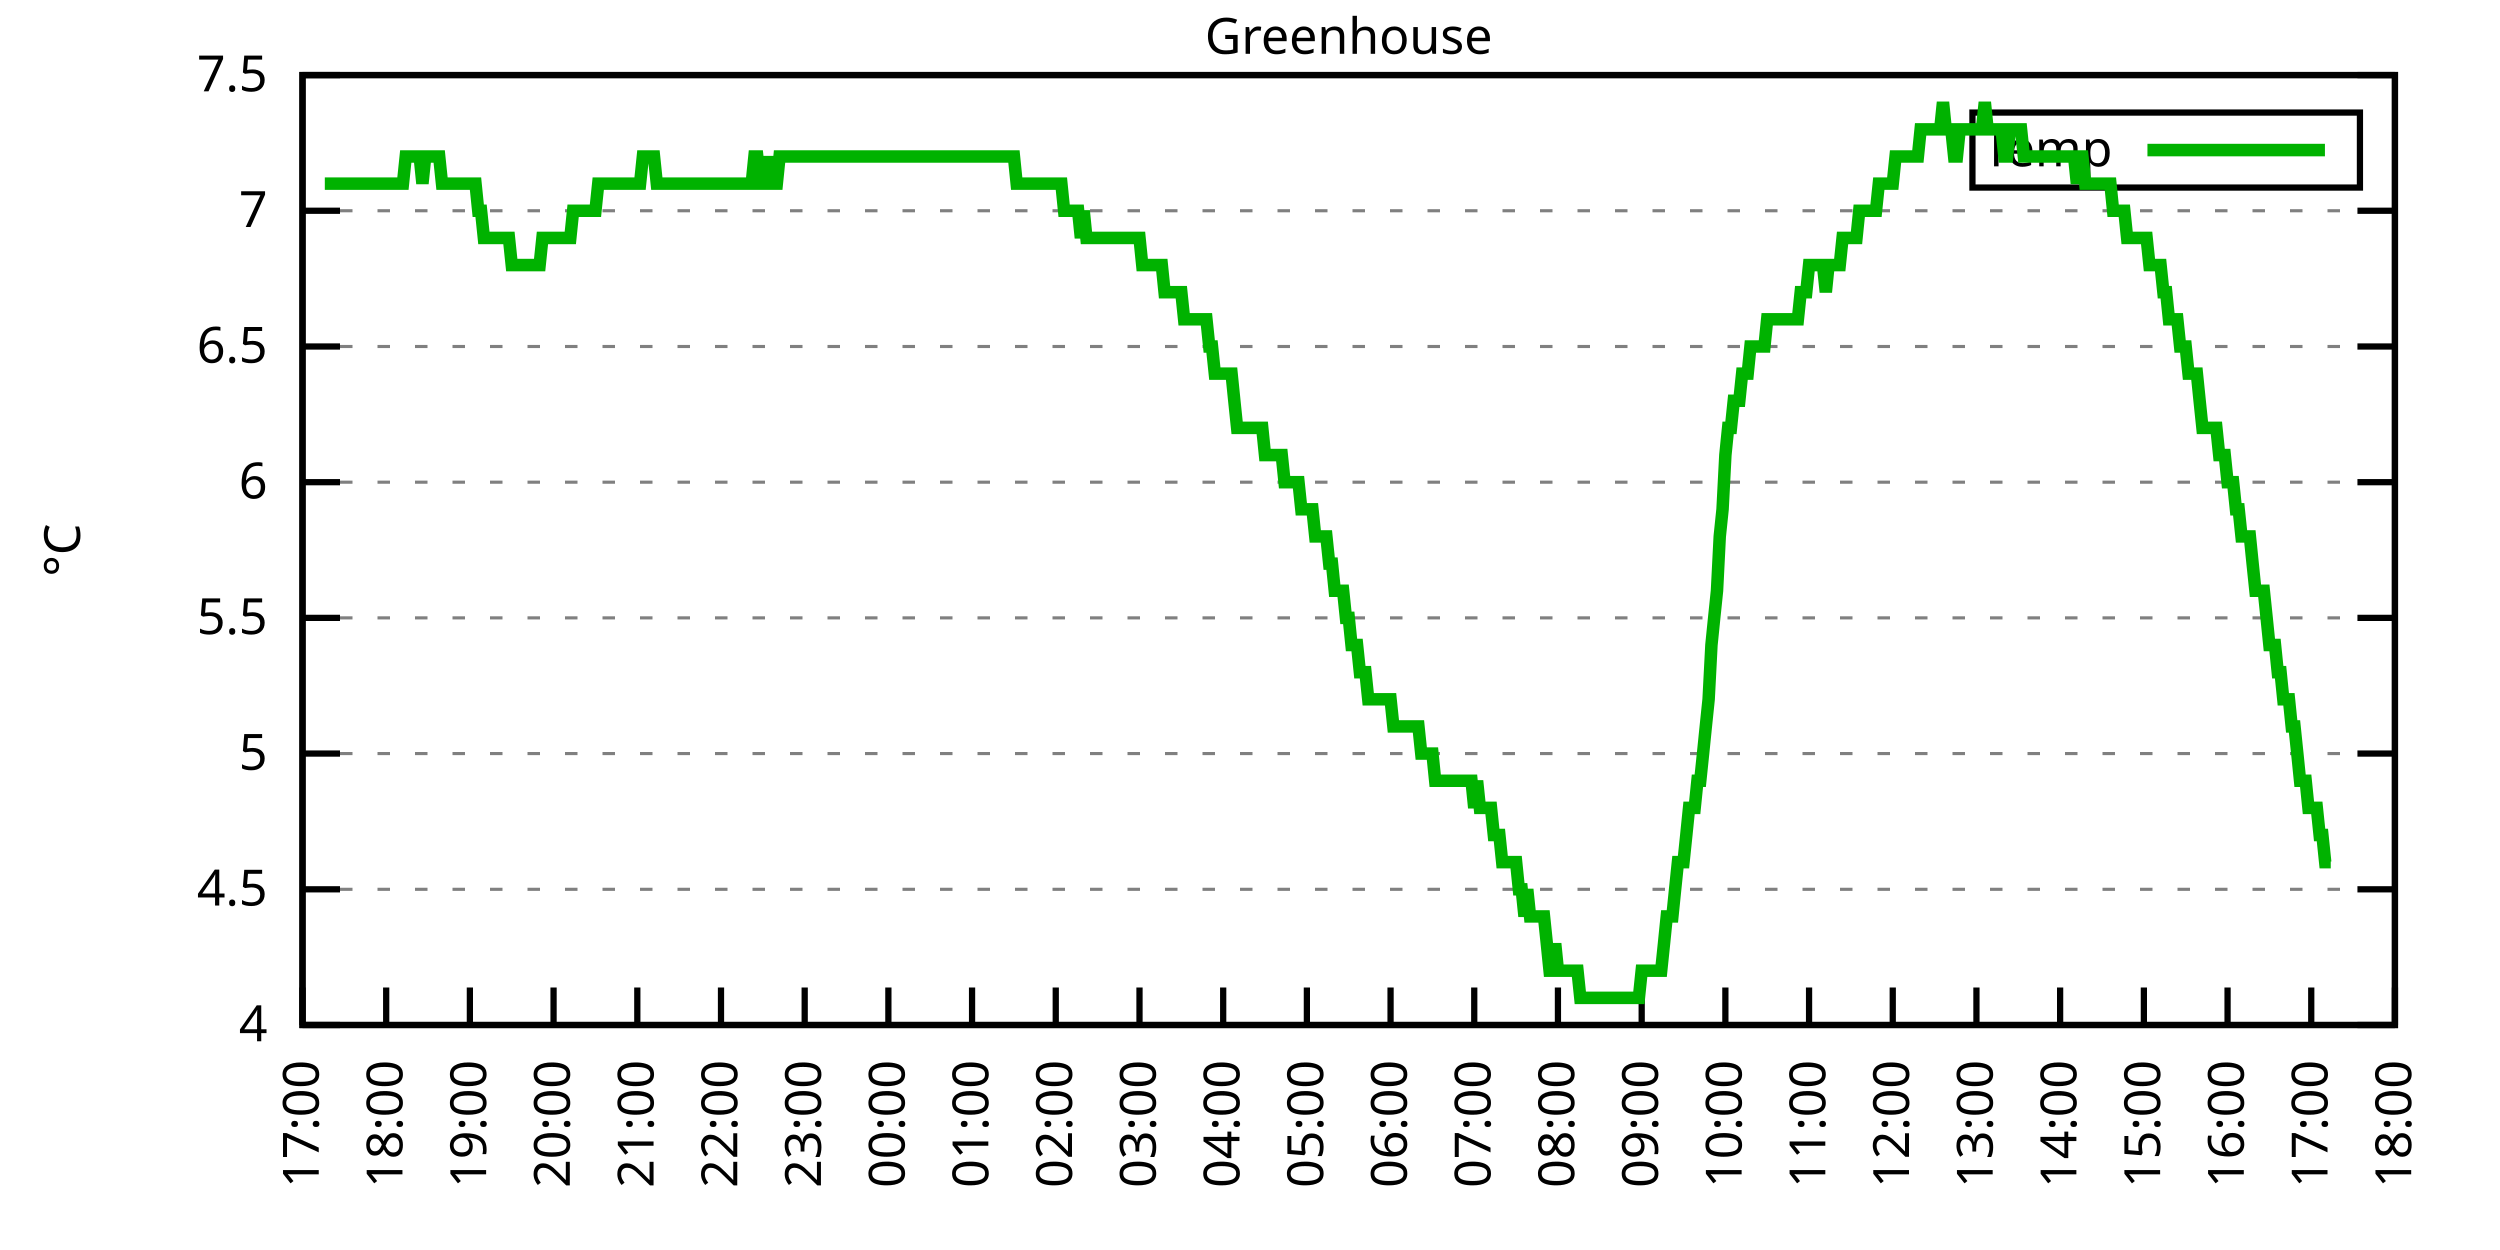
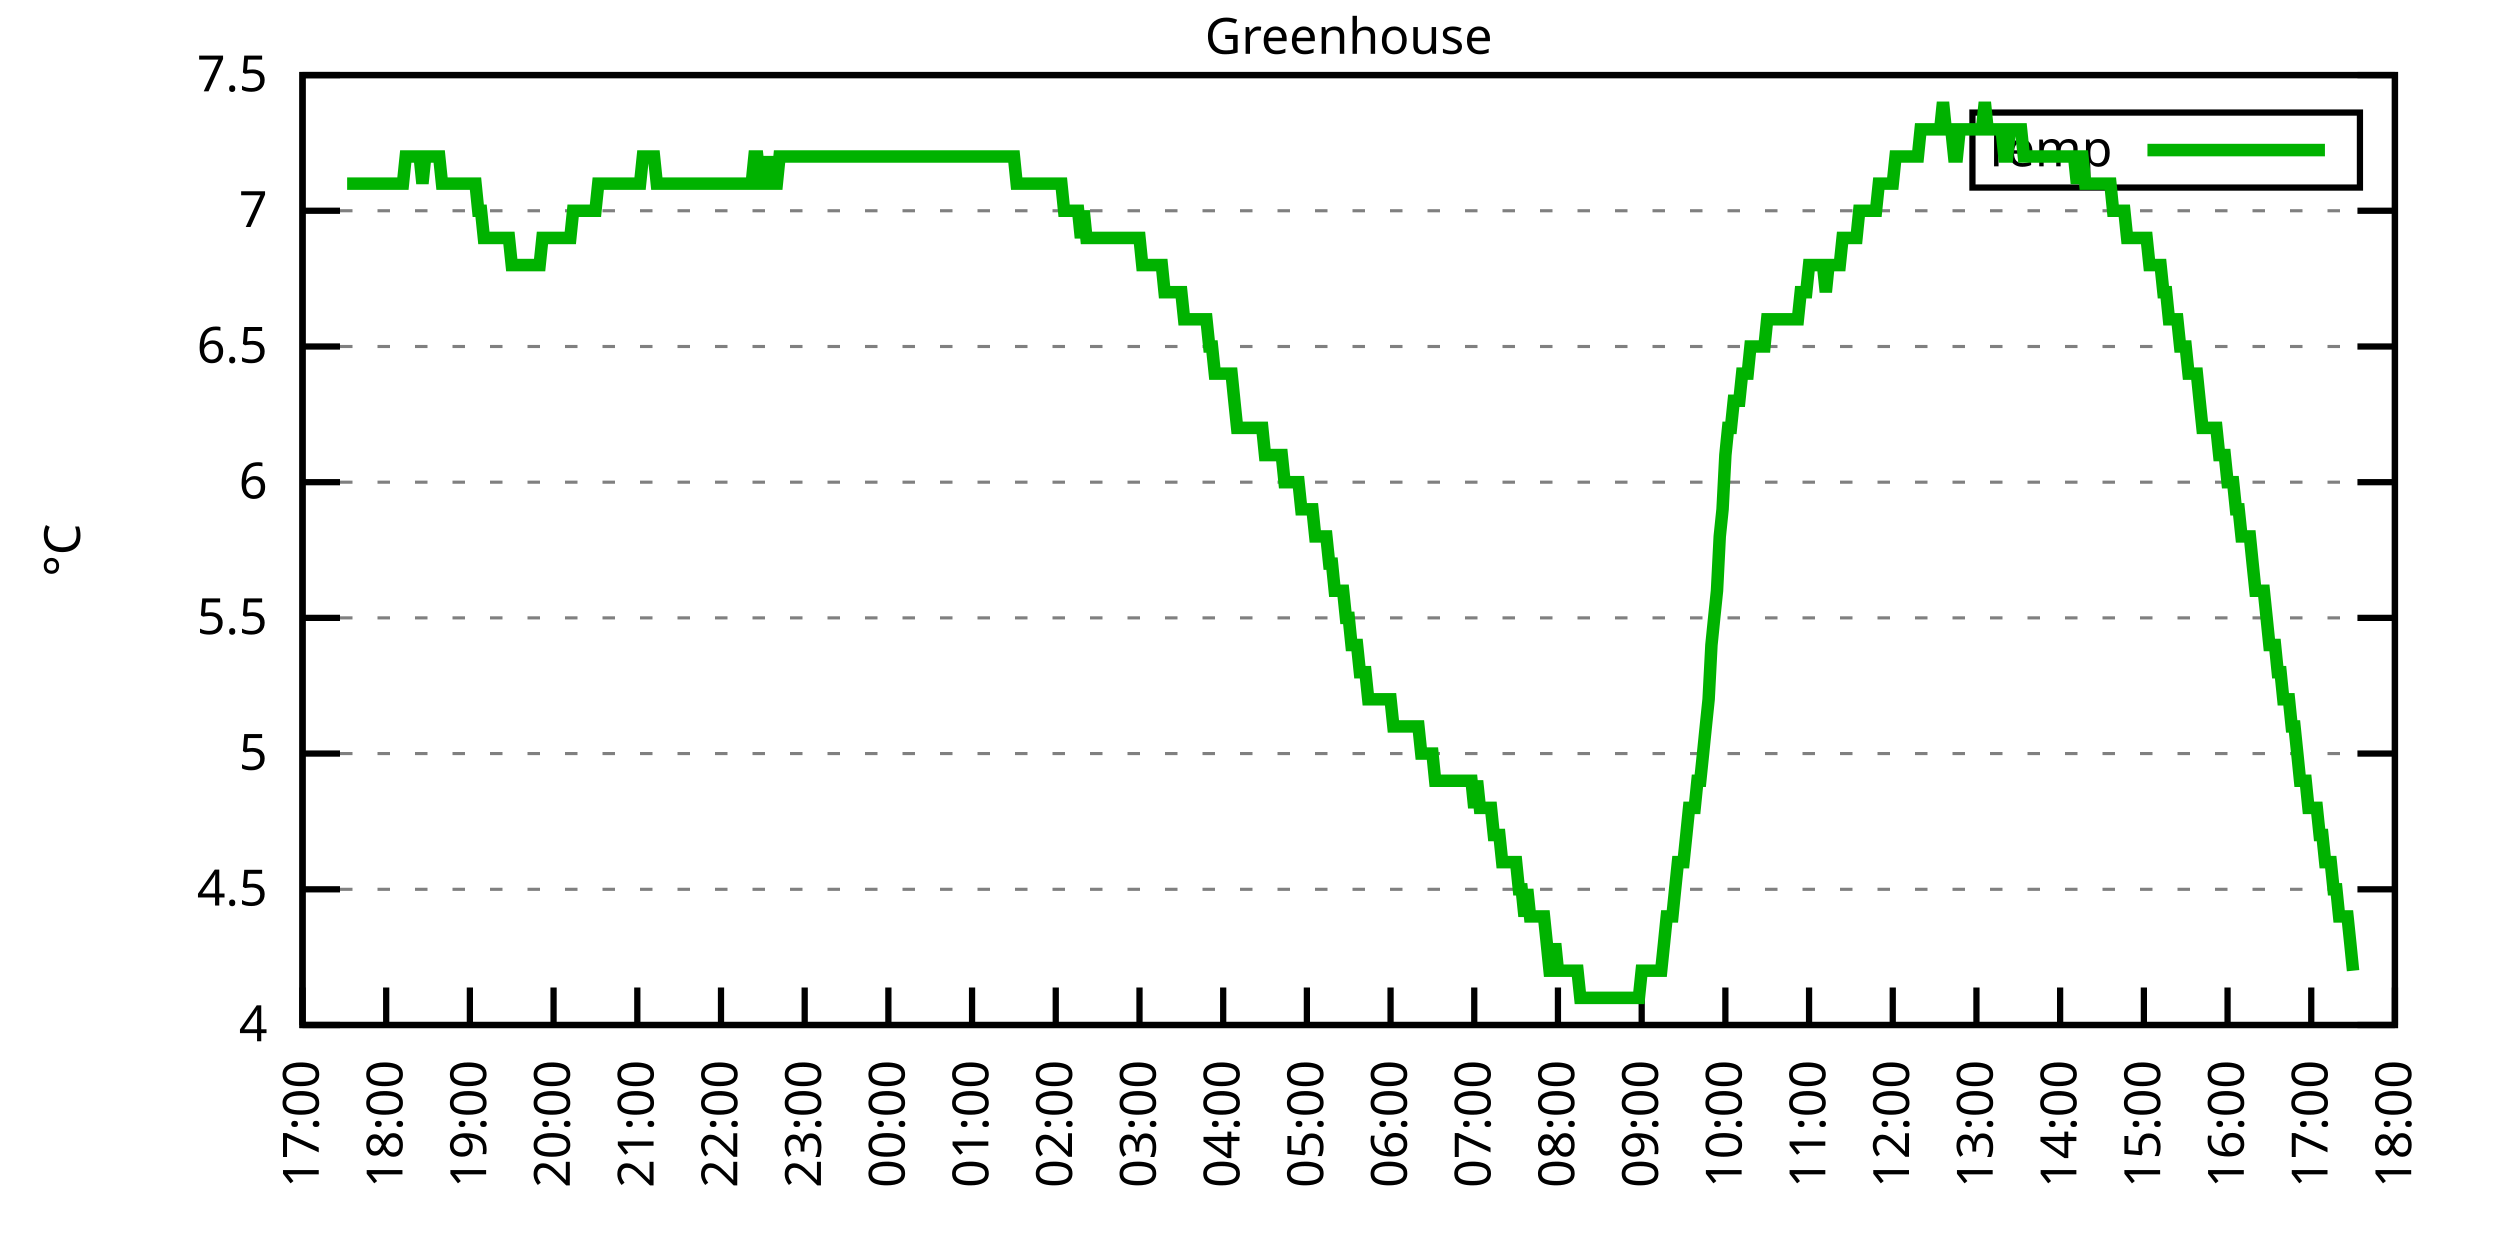
<svg xmlns="http://www.w3.org/2000/svg" xmlns:xlink="http://www.w3.org/1999/xlink" width="400" height="200" viewBox="0 0 400 200">
  <g id="gnuplot_canvas">
    <rect x="0" y="0" width="400" height="200" fill="none" />
    <defs>
      <circle id="gpDot" r="0.5" stroke-width="0.5" stroke="currentColor" />
      <path id="gpPt0" stroke-width="0.333" stroke="currentColor" d="M-1,0 h2 M0,-1 v2" />
      <path id="gpPt1" stroke-width="0.333" stroke="currentColor" d="M-1,-1 L1,1 M1,-1 L-1,1" />
      <path id="gpPt2" stroke-width="0.333" stroke="currentColor" d="M-1,0 L1,0 M0,-1 L0,1 M-1,-1 L1,1 M-1,1 L1,-1" />
      <rect id="gpPt3" stroke-width="0.333" stroke="currentColor" x="-1" y="-1" width="2" height="2" />
      <rect id="gpPt4" stroke-width="0.333" stroke="currentColor" fill="currentColor" x="-1" y="-1" width="2" height="2" />
      <circle id="gpPt5" stroke-width="0.333" stroke="currentColor" cx="0" cy="0" r="1" />
      <use xlink:href="#gpPt5" id="gpPt6" fill="currentColor" stroke="none" />
      <path id="gpPt7" stroke-width="0.333" stroke="currentColor" d="M0,-1.33 L-1.33,0.67 L1.33,0.67 z" />
      <use xlink:href="#gpPt7" id="gpPt8" fill="currentColor" stroke="none" />
      <use xlink:href="#gpPt7" id="gpPt9" stroke="currentColor" transform="rotate(180)" />
      <use xlink:href="#gpPt9" id="gpPt10" fill="currentColor" stroke="none" />
      <use xlink:href="#gpPt3" id="gpPt11" stroke="currentColor" transform="rotate(45)" />
      <use xlink:href="#gpPt11" id="gpPt12" fill="currentColor" stroke="none" />
      <path id="gpPt13" stroke-width="0.333" stroke="currentColor" d="M0,1.330 L1.265,0.411 L0.782,-1.067 L-0.782,-1.076 L-1.265,0.411 z" />
      <use xlink:href="#gpPt13" id="gpPt14" fill="currentColor" stroke="none" />
      <filter id="textbox" filterUnits="objectBoundingBox" x="0" y="0" height="1" width="1">
        <feFlood flood-color="white" flood-opacity="1" result="bgnd" />
        <feComposite in="SourceGraphic" in2="bgnd" operator="atop" />
      </filter>
      <filter id="greybox" filterUnits="objectBoundingBox" x="0" y="0" height="1" width="1">
        <feFlood flood-color="lightgrey" flood-opacity="1" result="grey" />
        <feComposite in="SourceGraphic" in2="grey" operator="atop" />
      </filter>
    </defs>
    <g fill="none" color="white" stroke="currentColor" stroke-width="1.00" stroke-linecap="butt" stroke-linejoin="miter">
</g>
    <g fill="none" color="black" stroke="currentColor" stroke-width="1.00" stroke-linecap="butt" stroke-linejoin="miter">
      <g stroke="none" shape-rendering="crispEdges">
        <polygon fill="rgb(255, 255, 255)" points="48.40,164.00 383.18,164.00 383.18,12.02 48.40,12.02 " />
      </g>
    </g>
    <g fill="none" color="black" stroke="currentColor" stroke-width="1.00" stroke-linecap="butt" stroke-linejoin="miter">
</g>
    <g fill="none" color="black" stroke="black" stroke-width="0.50" stroke-linecap="butt" stroke-linejoin="miter">
</g>
    <g fill="none" color="gray" stroke="currentColor" stroke-width="0.50" stroke-linecap="butt" stroke-linejoin="miter">
      <path stroke="gray" stroke-dasharray="2,4" class="gridline" d="M48.40,164.00 L383.19,164.00  " />
    </g>
    <g fill="none" color="gray" stroke="gray" stroke-width="1.00" stroke-linecap="butt" stroke-linejoin="miter">
</g>
    <g fill="none" color="black" stroke="currentColor" stroke-width="1.00" stroke-linecap="butt" stroke-linejoin="miter">
      <path stroke="black" d="M48.40,164.00 L54.40,164.00 M383.19,164.00 L377.19,164.00  " />
      <g transform="translate(42.80,166.60)" stroke="none" fill="black" font-family="Sans" font-size="8.00" text-anchor="end">
        <text>
          <tspan font-family="Sans"> 4</tspan>
        </text>
      </g>
    </g>
    <g fill="none" color="black" stroke="currentColor" stroke-width="1.00" stroke-linecap="butt" stroke-linejoin="miter">
</g>
    <g fill="none" color="black" stroke="black" stroke-width="0.50" stroke-linecap="butt" stroke-linejoin="miter">
</g>
    <g fill="none" color="gray" stroke="currentColor" stroke-width="0.50" stroke-linecap="butt" stroke-linejoin="miter">
      <path stroke="gray" stroke-dasharray="2,4" class="gridline" d="M48.40,142.29 L383.19,142.29  " />
    </g>
    <g fill="none" color="gray" stroke="gray" stroke-width="1.00" stroke-linecap="butt" stroke-linejoin="miter">
</g>
    <g fill="none" color="black" stroke="currentColor" stroke-width="1.00" stroke-linecap="butt" stroke-linejoin="miter">
      <path stroke="black" d="M48.40,142.29 L54.40,142.29 M383.19,142.29 L377.19,142.29  " />
      <g transform="translate(42.80,144.89)" stroke="none" fill="black" font-family="Sans" font-size="8.00" text-anchor="end">
        <text>
          <tspan font-family="Sans"> 4.5</tspan>
        </text>
      </g>
    </g>
    <g fill="none" color="black" stroke="currentColor" stroke-width="1.00" stroke-linecap="butt" stroke-linejoin="miter">
</g>
    <g fill="none" color="black" stroke="black" stroke-width="0.50" stroke-linecap="butt" stroke-linejoin="miter">
</g>
    <g fill="none" color="gray" stroke="currentColor" stroke-width="0.50" stroke-linecap="butt" stroke-linejoin="miter">
      <path stroke="gray" stroke-dasharray="2,4" class="gridline" d="M48.40,120.57 L383.19,120.57  " />
    </g>
    <g fill="none" color="gray" stroke="gray" stroke-width="1.00" stroke-linecap="butt" stroke-linejoin="miter">
</g>
    <g fill="none" color="black" stroke="currentColor" stroke-width="1.00" stroke-linecap="butt" stroke-linejoin="miter">
      <path stroke="black" d="M48.40,120.57 L54.40,120.57 M383.19,120.57 L377.19,120.57  " />
      <g transform="translate(42.80,123.17)" stroke="none" fill="black" font-family="Sans" font-size="8.00" text-anchor="end">
        <text>
          <tspan font-family="Sans"> 5</tspan>
        </text>
      </g>
    </g>
    <g fill="none" color="black" stroke="currentColor" stroke-width="1.00" stroke-linecap="butt" stroke-linejoin="miter">
</g>
    <g fill="none" color="black" stroke="black" stroke-width="0.50" stroke-linecap="butt" stroke-linejoin="miter">
</g>
    <g fill="none" color="gray" stroke="currentColor" stroke-width="0.50" stroke-linecap="butt" stroke-linejoin="miter">
      <path stroke="gray" stroke-dasharray="2,4" class="gridline" d="M48.40,98.86 L383.19,98.86  " />
    </g>
    <g fill="none" color="gray" stroke="gray" stroke-width="1.00" stroke-linecap="butt" stroke-linejoin="miter">
</g>
    <g fill="none" color="black" stroke="currentColor" stroke-width="1.00" stroke-linecap="butt" stroke-linejoin="miter">
      <path stroke="black" d="M48.40,98.86 L54.40,98.86 M383.19,98.86 L377.19,98.86  " />
      <g transform="translate(42.80,101.46)" stroke="none" fill="black" font-family="Sans" font-size="8.00" text-anchor="end">
        <text>
          <tspan font-family="Sans"> 5.5</tspan>
        </text>
      </g>
    </g>
    <g fill="none" color="black" stroke="currentColor" stroke-width="1.00" stroke-linecap="butt" stroke-linejoin="miter">
</g>
    <g fill="none" color="black" stroke="black" stroke-width="0.50" stroke-linecap="butt" stroke-linejoin="miter">
</g>
    <g fill="none" color="gray" stroke="currentColor" stroke-width="0.50" stroke-linecap="butt" stroke-linejoin="miter">
      <path stroke="gray" stroke-dasharray="2,4" class="gridline" d="M48.40,77.15 L383.19,77.15  " />
    </g>
    <g fill="none" color="gray" stroke="gray" stroke-width="1.00" stroke-linecap="butt" stroke-linejoin="miter">
</g>
    <g fill="none" color="black" stroke="currentColor" stroke-width="1.00" stroke-linecap="butt" stroke-linejoin="miter">
      <path stroke="black" d="M48.40,77.15 L54.40,77.15 M383.19,77.15 L377.19,77.15  " />
      <g transform="translate(42.80,79.75)" stroke="none" fill="black" font-family="Sans" font-size="8.00" text-anchor="end">
        <text>
          <tspan font-family="Sans"> 6</tspan>
        </text>
      </g>
    </g>
    <g fill="none" color="black" stroke="currentColor" stroke-width="1.00" stroke-linecap="butt" stroke-linejoin="miter">
</g>
    <g fill="none" color="black" stroke="black" stroke-width="0.50" stroke-linecap="butt" stroke-linejoin="miter">
</g>
    <g fill="none" color="gray" stroke="currentColor" stroke-width="0.50" stroke-linecap="butt" stroke-linejoin="miter">
      <path stroke="gray" stroke-dasharray="2,4" class="gridline" d="M48.40,55.44 L383.19,55.44  " />
    </g>
    <g fill="none" color="gray" stroke="gray" stroke-width="1.00" stroke-linecap="butt" stroke-linejoin="miter">
</g>
    <g fill="none" color="black" stroke="currentColor" stroke-width="1.00" stroke-linecap="butt" stroke-linejoin="miter">
      <path stroke="black" d="M48.40,55.44 L54.40,55.44 M383.19,55.44 L377.19,55.44  " />
      <g transform="translate(42.80,58.04)" stroke="none" fill="black" font-family="Sans" font-size="8.00" text-anchor="end">
        <text>
          <tspan font-family="Sans"> 6.5</tspan>
        </text>
      </g>
    </g>
    <g fill="none" color="black" stroke="currentColor" stroke-width="1.00" stroke-linecap="butt" stroke-linejoin="miter">
</g>
    <g fill="none" color="black" stroke="black" stroke-width="0.50" stroke-linecap="butt" stroke-linejoin="miter">
</g>
    <g fill="none" color="gray" stroke="currentColor" stroke-width="0.50" stroke-linecap="butt" stroke-linejoin="miter">
      <path stroke="gray" stroke-dasharray="2,4" class="gridline" d="M48.40,33.72 L383.19,33.72  " />
    </g>
    <g fill="none" color="gray" stroke="gray" stroke-width="1.00" stroke-linecap="butt" stroke-linejoin="miter">
</g>
    <g fill="none" color="black" stroke="currentColor" stroke-width="1.00" stroke-linecap="butt" stroke-linejoin="miter">
      <path stroke="black" d="M48.40,33.72 L54.40,33.72 M383.19,33.72 L377.19,33.72  " />
      <g transform="translate(42.80,36.32)" stroke="none" fill="black" font-family="Sans" font-size="8.00" text-anchor="end">
        <text>
          <tspan font-family="Sans"> 7</tspan>
        </text>
      </g>
    </g>
    <g fill="none" color="black" stroke="currentColor" stroke-width="1.00" stroke-linecap="butt" stroke-linejoin="miter">
</g>
    <g fill="none" color="black" stroke="black" stroke-width="0.50" stroke-linecap="butt" stroke-linejoin="miter">
</g>
    <g fill="none" color="gray" stroke="currentColor" stroke-width="0.50" stroke-linecap="butt" stroke-linejoin="miter">
      <path stroke="gray" stroke-dasharray="2,4" class="gridline" d="M48.40,12.01 L383.19,12.01  " />
    </g>
    <g fill="none" color="gray" stroke="gray" stroke-width="1.00" stroke-linecap="butt" stroke-linejoin="miter">
</g>
    <g fill="none" color="black" stroke="currentColor" stroke-width="1.00" stroke-linecap="butt" stroke-linejoin="miter">
      <path stroke="black" d="M48.40,12.01 L54.40,12.01 M383.19,12.01 L377.19,12.01  " />
      <g transform="translate(42.80,14.61)" stroke="none" fill="black" font-family="Sans" font-size="8.00" text-anchor="end">
        <text>
          <tspan font-family="Sans"> 7.5</tspan>
        </text>
      </g>
    </g>
    <g fill="none" color="black" stroke="currentColor" stroke-width="1.00" stroke-linecap="butt" stroke-linejoin="miter">
      <path stroke="black" d="M48.40,164.00 L48.40,158.00  " />
      <g transform="translate(51.00,169.60) rotate(270.00)" stroke="none" fill="black" font-family="Sans" font-size="8.00" text-anchor="end">
        <text>
          <tspan font-family="Sans">17:00</tspan>
        </text>
      </g>
    </g>
    <g fill="none" color="black" stroke="currentColor" stroke-width="1.00" stroke-linecap="butt" stroke-linejoin="miter">
      <path stroke="black" d="M61.79,164.00 L61.79,158.00  " />
      <g transform="translate(64.39,169.60) rotate(270.00)" stroke="none" fill="black" font-family="Sans" font-size="8.00" text-anchor="end">
        <text>
          <tspan font-family="Sans">18:00</tspan>
        </text>
      </g>
    </g>
    <g fill="none" color="black" stroke="currentColor" stroke-width="1.00" stroke-linecap="butt" stroke-linejoin="miter">
      <path stroke="black" d="M75.18,164.00 L75.18,158.00  " />
      <g transform="translate(77.78,169.60) rotate(270.00)" stroke="none" fill="black" font-family="Sans" font-size="8.00" text-anchor="end">
        <text>
          <tspan font-family="Sans">19:00</tspan>
        </text>
      </g>
    </g>
    <g fill="none" color="black" stroke="currentColor" stroke-width="1.00" stroke-linecap="butt" stroke-linejoin="miter">
      <path stroke="black" d="M88.57,164.00 L88.57,158.00  " />
      <g transform="translate(91.17,169.60) rotate(270.00)" stroke="none" fill="black" font-family="Sans" font-size="8.00" text-anchor="end">
        <text>
          <tspan font-family="Sans">20:00</tspan>
        </text>
      </g>
    </g>
    <g fill="none" color="black" stroke="currentColor" stroke-width="1.00" stroke-linecap="butt" stroke-linejoin="miter">
      <path stroke="black" d="M101.97,164.00 L101.97,158.00  " />
      <g transform="translate(104.57,169.60) rotate(270.00)" stroke="none" fill="black" font-family="Sans" font-size="8.00" text-anchor="end">
        <text>
          <tspan font-family="Sans">21:00</tspan>
        </text>
      </g>
    </g>
    <g fill="none" color="black" stroke="currentColor" stroke-width="1.00" stroke-linecap="butt" stroke-linejoin="miter">
      <path stroke="black" d="M115.36,164.00 L115.36,158.00  " />
      <g transform="translate(117.96,169.60) rotate(270.00)" stroke="none" fill="black" font-family="Sans" font-size="8.00" text-anchor="end">
        <text>
          <tspan font-family="Sans">22:00</tspan>
        </text>
      </g>
    </g>
    <g fill="none" color="black" stroke="currentColor" stroke-width="1.00" stroke-linecap="butt" stroke-linejoin="miter">
      <path stroke="black" d="M128.75,164.00 L128.75,158.00  " />
      <g transform="translate(131.35,169.60) rotate(270.00)" stroke="none" fill="black" font-family="Sans" font-size="8.00" text-anchor="end">
        <text>
          <tspan font-family="Sans">23:00</tspan>
        </text>
      </g>
    </g>
    <g fill="none" color="black" stroke="currentColor" stroke-width="1.00" stroke-linecap="butt" stroke-linejoin="miter">
      <path stroke="black" d="M142.14,164.00 L142.14,158.00  " />
      <g transform="translate(144.74,169.60) rotate(270.00)" stroke="none" fill="black" font-family="Sans" font-size="8.00" text-anchor="end">
        <text>
          <tspan font-family="Sans">00:00</tspan>
        </text>
      </g>
    </g>
    <g fill="none" color="black" stroke="currentColor" stroke-width="1.00" stroke-linecap="butt" stroke-linejoin="miter">
      <path stroke="black" d="M155.53,164.00 L155.53,158.00  " />
      <g transform="translate(158.13,169.60) rotate(270.00)" stroke="none" fill="black" font-family="Sans" font-size="8.00" text-anchor="end">
        <text>
          <tspan font-family="Sans">01:00</tspan>
        </text>
      </g>
    </g>
    <g fill="none" color="black" stroke="currentColor" stroke-width="1.00" stroke-linecap="butt" stroke-linejoin="miter">
      <path stroke="black" d="M168.92,164.00 L168.92,158.00  " />
      <g transform="translate(171.52,169.60) rotate(270.00)" stroke="none" fill="black" font-family="Sans" font-size="8.00" text-anchor="end">
        <text>
          <tspan font-family="Sans">02:00</tspan>
        </text>
      </g>
    </g>
    <g fill="none" color="black" stroke="currentColor" stroke-width="1.00" stroke-linecap="butt" stroke-linejoin="miter">
      <path stroke="black" d="M182.32,164.00 L182.32,158.00  " />
      <g transform="translate(184.92,169.60) rotate(270.00)" stroke="none" fill="black" font-family="Sans" font-size="8.00" text-anchor="end">
        <text>
          <tspan font-family="Sans">03:00</tspan>
        </text>
      </g>
    </g>
    <g fill="none" color="black" stroke="currentColor" stroke-width="1.00" stroke-linecap="butt" stroke-linejoin="miter">
      <path stroke="black" d="M195.71,164.00 L195.71,158.00  " />
      <g transform="translate(198.31,169.60) rotate(270.00)" stroke="none" fill="black" font-family="Sans" font-size="8.00" text-anchor="end">
        <text>
          <tspan font-family="Sans">04:00</tspan>
        </text>
      </g>
    </g>
    <g fill="none" color="black" stroke="currentColor" stroke-width="1.00" stroke-linecap="butt" stroke-linejoin="miter">
      <path stroke="black" d="M209.10,164.00 L209.10,158.00  " />
      <g transform="translate(211.70,169.60) rotate(270.00)" stroke="none" fill="black" font-family="Sans" font-size="8.00" text-anchor="end">
        <text>
          <tspan font-family="Sans">05:00</tspan>
        </text>
      </g>
    </g>
    <g fill="none" color="black" stroke="currentColor" stroke-width="1.00" stroke-linecap="butt" stroke-linejoin="miter">
      <path stroke="black" d="M222.49,164.00 L222.49,158.00  " />
      <g transform="translate(225.09,169.60) rotate(270.00)" stroke="none" fill="black" font-family="Sans" font-size="8.00" text-anchor="end">
        <text>
          <tspan font-family="Sans">06:00</tspan>
        </text>
      </g>
    </g>
    <g fill="none" color="black" stroke="currentColor" stroke-width="1.00" stroke-linecap="butt" stroke-linejoin="miter">
      <path stroke="black" d="M235.88,164.00 L235.88,158.00  " />
      <g transform="translate(238.48,169.60) rotate(270.00)" stroke="none" fill="black" font-family="Sans" font-size="8.00" text-anchor="end">
        <text>
          <tspan font-family="Sans">07:00</tspan>
        </text>
      </g>
    </g>
    <g fill="none" color="black" stroke="currentColor" stroke-width="1.00" stroke-linecap="butt" stroke-linejoin="miter">
      <path stroke="black" d="M249.27,164.00 L249.27,158.00  " />
      <g transform="translate(251.87,169.60) rotate(270.00)" stroke="none" fill="black" font-family="Sans" font-size="8.00" text-anchor="end">
        <text>
          <tspan font-family="Sans">08:00</tspan>
        </text>
      </g>
    </g>
    <g fill="none" color="black" stroke="currentColor" stroke-width="1.00" stroke-linecap="butt" stroke-linejoin="miter">
      <path stroke="black" d="M262.67,164.00 L262.67,158.00  " />
      <g transform="translate(265.27,169.60) rotate(270.00)" stroke="none" fill="black" font-family="Sans" font-size="8.00" text-anchor="end">
        <text>
          <tspan font-family="Sans">09:00</tspan>
        </text>
      </g>
    </g>
    <g fill="none" color="black" stroke="currentColor" stroke-width="1.00" stroke-linecap="butt" stroke-linejoin="miter">
      <path stroke="black" d="M276.06,164.00 L276.06,158.00  " />
      <g transform="translate(278.66,169.60) rotate(270.00)" stroke="none" fill="black" font-family="Sans" font-size="8.00" text-anchor="end">
        <text>
          <tspan font-family="Sans">10:00</tspan>
        </text>
      </g>
    </g>
    <g fill="none" color="black" stroke="currentColor" stroke-width="1.00" stroke-linecap="butt" stroke-linejoin="miter">
      <path stroke="black" d="M289.45,164.00 L289.45,158.00  " />
      <g transform="translate(292.05,169.60) rotate(270.00)" stroke="none" fill="black" font-family="Sans" font-size="8.00" text-anchor="end">
        <text>
          <tspan font-family="Sans">11:00</tspan>
        </text>
      </g>
    </g>
    <g fill="none" color="black" stroke="currentColor" stroke-width="1.00" stroke-linecap="butt" stroke-linejoin="miter">
      <path stroke="black" d="M302.84,164.00 L302.84,158.00  " />
      <g transform="translate(305.44,169.60) rotate(270.00)" stroke="none" fill="black" font-family="Sans" font-size="8.00" text-anchor="end">
        <text>
          <tspan font-family="Sans">12:00</tspan>
        </text>
      </g>
    </g>
    <g fill="none" color="black" stroke="currentColor" stroke-width="1.00" stroke-linecap="butt" stroke-linejoin="miter">
      <path stroke="black" d="M316.23,164.00 L316.23,158.00  " />
      <g transform="translate(318.83,169.60) rotate(270.00)" stroke="none" fill="black" font-family="Sans" font-size="8.00" text-anchor="end">
        <text>
          <tspan font-family="Sans">13:00</tspan>
        </text>
      </g>
    </g>
    <g fill="none" color="black" stroke="currentColor" stroke-width="1.00" stroke-linecap="butt" stroke-linejoin="miter">
      <path stroke="black" d="M329.62,164.00 L329.62,158.00  " />
      <g transform="translate(332.22,169.60) rotate(270.00)" stroke="none" fill="black" font-family="Sans" font-size="8.00" text-anchor="end">
        <text>
          <tspan font-family="Sans">14:00</tspan>
        </text>
      </g>
    </g>
    <g fill="none" color="black" stroke="currentColor" stroke-width="1.00" stroke-linecap="butt" stroke-linejoin="miter">
      <path stroke="black" d="M343.02,164.00 L343.02,158.00  " />
      <g transform="translate(345.62,169.60) rotate(270.00)" stroke="none" fill="black" font-family="Sans" font-size="8.00" text-anchor="end">
        <text>
          <tspan font-family="Sans">15:00</tspan>
        </text>
      </g>
    </g>
    <g fill="none" color="black" stroke="currentColor" stroke-width="1.00" stroke-linecap="butt" stroke-linejoin="miter">
      <path stroke="black" d="M356.41,164.00 L356.41,158.00  " />
      <g transform="translate(359.01,169.60) rotate(270.00)" stroke="none" fill="black" font-family="Sans" font-size="8.00" text-anchor="end">
        <text>
          <tspan font-family="Sans">16:00</tspan>
        </text>
      </g>
    </g>
    <g fill="none" color="black" stroke="currentColor" stroke-width="1.00" stroke-linecap="butt" stroke-linejoin="miter">
      <path stroke="black" d="M369.80,164.00 L369.80,158.00  " />
      <g transform="translate(372.40,169.60) rotate(270.00)" stroke="none" fill="black" font-family="Sans" font-size="8.00" text-anchor="end">
        <text>
          <tspan font-family="Sans">17:00</tspan>
        </text>
      </g>
    </g>
    <g fill="none" color="black" stroke="currentColor" stroke-width="1.00" stroke-linecap="butt" stroke-linejoin="miter">
      <path stroke="black" d="M383.19,164.00 L383.19,158.00  " />
      <g transform="translate(385.79,169.60) rotate(270.00)" stroke="none" fill="black" font-family="Sans" font-size="8.00" text-anchor="end">
        <text>
          <tspan font-family="Sans">18:00</tspan>
        </text>
      </g>
    </g>
    <g fill="none" color="black" stroke="currentColor" stroke-width="1.00" stroke-linecap="butt" stroke-linejoin="miter">
</g>
    <g fill="none" color="black" stroke="currentColor" stroke-width="1.00" stroke-linecap="butt" stroke-linejoin="miter">
      <path stroke="black" d="M48.40,12.01 L48.40,164.00 L383.19,164.00 L383.19,12.01 L48.40,12.01 Z  " />
    </g>
    <g fill="none" color="black" stroke="currentColor" stroke-width="1.00" stroke-linecap="butt" stroke-linejoin="miter">
</g>
    <g fill="none" color="black" stroke="currentColor" stroke-width="1.00" stroke-linecap="butt" stroke-linejoin="miter">
      <path stroke="black" d="M315.59,30.01 L315.59,18.01 L377.59,18.01 L377.59,30.01 L315.59,30.01 Z  " />
    </g>
    <g id="Greenhouse_plot_1">
      <g fill="none" color="white" stroke="black" stroke-width="2.00" stroke-linecap="butt" stroke-linejoin="miter">
</g>
      <g fill="none" color="black" stroke="currentColor" stroke-width="2.00" stroke-linecap="butt" stroke-linejoin="miter">
        <g transform="translate(337.99,26.61)" stroke="none" fill="black" font-family="Sans" font-size="8.00" text-anchor="end">
          <text>
            <tspan font-family="Sans">Temp</tspan>
          </text>
        </g>
      </g>
      <g fill="none" color="black" stroke="currentColor" stroke-width="2.00" stroke-linecap="butt" stroke-linejoin="miter">
-         <path stroke="rgb(  0, 178,   0)" d="M343.59,24.01 L371.99,24.01 M51.97,29.38 L52.42,29.38 L52.86,29.38 L53.31,29.38 L53.76,29.38 L54.20,29.38   L54.65,29.38 L55.10,29.38 L55.54,29.38 L55.99,29.38 L56.43,29.38 L56.88,29.38 L57.33,29.38 L57.77,29.38   L58.22,29.38 L58.67,29.38 L59.11,29.38 L59.56,29.38 L60.01,29.38 L60.45,29.38 L60.90,29.38 L61.35,29.38   L61.79,29.38 L62.24,29.38 L62.68,29.38 L63.13,29.38 L63.58,29.38 L64.02,29.38 L64.47,29.38 L64.92,25.04   L65.36,25.04 L65.81,25.04 L66.26,25.04 L66.70,25.04 L67.15,25.04 L67.59,29.38 L68.04,25.04 L68.49,25.04   L68.93,25.04 L69.38,25.04 L69.83,25.04 L70.27,25.04 L70.72,29.38 L71.17,29.38 L71.61,29.38 L72.06,29.38   L72.50,29.38 L72.95,29.38 L73.40,29.38 L73.84,29.38 L74.29,29.38 L74.74,29.38 L75.18,29.38 L75.63,29.38   L76.08,29.38 L76.52,33.72 L76.97,33.72 L77.42,38.07 L77.86,38.07 L78.31,38.07 L78.75,38.07 L79.20,38.07   L79.65,38.07 L80.09,38.07 L80.54,38.07 L80.99,38.07 L81.43,38.07 L81.88,42.41 L82.33,42.41 L82.77,42.41   L83.22,42.41 L83.66,42.41 L84.11,42.41 L84.56,42.41 L85.00,42.41 L85.45,42.41 L85.90,42.41 L86.34,42.41   L86.79,38.07 L87.24,38.07 L87.68,38.07 L88.13,38.07 L88.57,38.07 L89.02,38.07 L89.47,38.07 L89.91,38.07   L90.36,38.07 L90.81,38.07 L91.25,38.07 L91.70,33.72 L92.15,33.72 L92.59,33.72 L93.04,33.72 L93.49,33.72   L93.93,33.72 L94.38,33.72 L94.82,33.72 L95.27,33.72 L95.72,29.38 L96.16,29.38 L96.61,29.38 L97.06,29.38   L97.50,29.38 L97.95,29.38 L98.40,29.38 L98.84,29.38 L99.29,29.38 L99.73,29.38 L100.18,29.38 L100.63,29.38   L101.07,29.38 L101.52,29.38 L101.97,29.38 L102.41,29.38 L102.86,25.04 L103.31,25.04 L103.75,25.04 L104.20,25.04   L104.64,25.04 L105.09,29.38 L105.54,29.38 L105.98,29.38 L106.43,29.38 L106.88,29.38 L107.32,29.38 L107.77,29.38   L108.22,29.38 L108.66,29.38 L109.11,29.38 L109.55,29.38 L110.00,29.38 L110.45,29.38 L110.89,29.38 L111.34,29.38   L111.79,29.38 L112.23,29.38 L112.68,29.38 L113.13,29.38 L113.57,29.38 L114.02,29.38 L114.47,29.38 L114.91,29.38   L115.36,29.38 L115.80,29.38 L116.25,29.38 L116.70,29.38 L117.14,29.38 L117.59,29.38 L118.04,29.38 L118.48,29.38   L118.93,29.38 L119.38,29.38 L119.82,29.38 L120.27,29.38 L120.71,25.04 L121.16,25.04 L121.61,29.38 L122.05,29.38   L122.50,29.38 L122.95,25.04 L123.39,29.38 L123.84,29.38 L124.29,29.38 L124.73,25.04 L125.18,25.04 L125.62,25.04   L126.07,25.04 L126.52,25.04 L126.96,25.04 L127.41,25.04 L127.86,25.04 L128.30,25.04 L128.75,25.04 L129.20,25.04   L129.64,25.04 L130.09,25.04 L130.54,25.04 L130.98,25.04 L131.43,25.04 L131.87,25.04 L132.32,25.04 L132.77,25.04   L133.21,25.04 L133.66,25.04 L134.11,25.04 L134.55,25.04 L135.00,25.04 L135.45,25.04 L135.89,25.04 L136.34,25.04   L136.78,25.04 L137.23,25.04 L137.68,25.04 L138.12,25.04 L138.57,25.04 L139.02,25.04 L139.46,25.04 L139.91,25.04   L140.36,25.04 L140.80,25.04 L141.25,25.04 L141.69,25.04 L142.14,25.04 L142.59,25.04 L143.03,25.04 L143.48,25.04   L143.93,25.04 L144.37,25.04 L144.82,25.04 L145.27,25.04 L145.71,25.04 L146.16,25.04 L146.61,25.04 L147.05,25.04   L147.50,25.04 L147.94,25.04 L148.39,25.04 L148.84,25.04 L149.28,25.04 L149.73,25.04 L150.18,25.04 L150.62,25.04   L151.07,25.04 L151.52,25.04 L151.96,25.04 L152.41,25.04 L152.85,25.04 L153.30,25.04 L153.75,25.04 L154.19,25.04   L154.64,25.04 L155.09,25.04 L155.53,25.04 L155.98,25.04 L156.43,25.04 L156.87,25.04 L157.32,25.04 L157.76,25.04   L158.21,25.04 L158.66,25.04 L159.10,25.04 L159.55,25.04 L160.00,25.04 L160.44,25.04 L160.89,25.04 L161.34,25.04   L161.78,25.04 L162.23,25.04 L162.67,29.38 L163.12,29.38 L163.57,29.38 L164.01,29.38 L164.46,29.38 L164.91,29.38   L165.35,29.38 L165.80,29.38 L166.25,29.38 L166.69,29.38 L167.14,29.38 L167.59,29.38 L168.03,29.38 L168.48,29.38   L168.92,29.38 L169.37,29.38 L169.82,29.38 L170.26,33.72 L170.71,33.72 L171.16,33.72 L171.60,33.72 L172.05,33.72   L172.50,33.72 L172.94,38.07 L173.39,33.72 L173.83,38.07 L174.28,38.07 L174.73,38.07 L175.17,38.07 L175.62,38.07   L176.07,38.07 L176.51,38.07 L176.96,38.07 L177.41,38.07 L177.85,38.07 L178.30,38.07 L178.74,38.07 L179.19,38.07   L179.64,38.07 L180.08,38.07 L180.53,38.07 L180.98,38.07 L181.42,38.07 L181.87,38.07 L182.32,38.07 L182.76,42.41   L183.21,42.41 L183.66,42.41 L184.10,42.41 L184.55,42.41 L184.99,42.41 L185.44,42.41 L185.89,42.41 L186.33,46.75   L186.78,46.75 L187.23,46.75 L187.67,46.75 L188.12,46.75 L188.57,46.75 L189.01,46.75 L189.46,51.09 L189.90,51.09   L190.35,51.09 L190.80,51.09 L191.24,51.09 L191.69,51.09 L192.14,51.09 L192.58,51.09 L193.03,51.09 L193.48,55.44   L193.92,55.44 L194.37,59.78 L194.81,59.78 L195.26,59.78 L195.71,59.78 L196.15,59.78 L196.60,59.78 L197.05,59.78   L197.49,64.12 L197.94,68.46 L198.39,68.46 L198.83,68.46 L199.28,68.46 L199.73,68.46 L200.17,68.46 L200.62,68.46   L201.06,68.46 L201.51,68.46 L201.96,68.46 L202.40,72.81 L202.85,72.81 L203.30,72.81 L203.74,72.81 L204.19,72.81   L204.64,72.81 L205.08,72.81 L205.53,77.15 L205.97,77.15 L206.42,77.15 L206.87,77.15 L207.31,77.15 L207.76,77.15   L208.21,81.49 L208.65,81.49 L209.10,81.49 L209.55,81.49 L209.99,81.49 L210.44,85.83 L210.88,85.83 L211.33,85.83   L211.78,85.83 L212.22,85.83 L212.67,90.18 L213.12,90.18 L213.56,94.52 L214.01,94.52 L214.46,94.52 L214.90,94.52   L215.35,98.86 L215.80,98.86 L216.24,103.20 L216.69,103.20 L217.13,103.20 L217.58,107.55 L218.03,107.55 L218.47,107.55   L218.92,111.89 L219.37,111.89 L219.81,111.89 L220.26,111.89 L220.71,111.89 L221.15,111.89 L221.60,111.89 L222.04,111.89   L222.49,111.89 L222.94,116.23 L223.38,116.23 L223.83,116.23 L224.28,116.23 L224.72,116.23 L225.17,116.23 L225.62,116.23   L226.06,116.23 L226.51,116.23 L226.95,116.23 L227.40,120.57 L227.85,120.57 L228.29,120.57 L228.74,120.57 L229.19,120.57   L229.63,124.92 L230.08,124.92 L230.53,124.92 L230.97,124.92 L231.42,124.92 L231.86,124.92 L232.31,124.92 L232.76,124.92   L233.20,124.92 L233.65,124.92 L234.10,124.92 L234.54,124.92 L234.99,124.92 L235.44,124.92 L235.88,129.26 L236.33,124.92   L236.78,129.26 L237.22,129.26 L237.67,129.26 L238.11,129.26 L238.56,129.26 L239.01,133.60 L239.45,133.60 L239.90,133.60   L240.35,137.94 L240.79,137.94 L241.24,137.94 L241.69,137.94 L242.13,137.94 L242.58,137.94 L243.02,142.29 L243.47,142.29   L243.92,146.63 L244.36,142.29 L244.81,146.63 L245.26,146.63 L245.70,146.63 L246.15,146.63 L246.60,146.63 L247.04,146.63   L247.49,150.97 L247.93,155.31 L248.38,155.31 L248.83,150.97 L249.27,155.31 L249.72,155.31 L250.17,155.31 L250.61,155.31   L251.06,155.31 L251.51,155.31 L251.95,155.31 L252.40,155.31 L252.85,159.66 L253.29,159.66 L253.74,159.66 L254.18,159.66   L254.63,159.66 L255.08,159.66 L255.52,159.66 L255.97,159.66 L256.42,159.66 L256.86,159.66 L257.31,159.66 L257.76,159.66   L258.20,159.66 L258.65,159.66 L259.09,159.66 L259.54,159.66 L259.99,159.66 L260.43,159.66 L260.88,159.66 L261.33,159.66   L261.77,159.66 L262.22,159.66 L262.67,155.31 L263.11,155.31 L263.56,155.31 L264.00,155.31 L264.45,155.31 L264.90,155.31   L265.34,155.31 L265.79,155.31 L266.24,150.97 L266.68,146.63 L267.13,146.63 L267.58,146.63 L268.02,142.29 L268.47,137.94   L268.92,137.94 L269.36,137.94 L269.81,133.60 L270.25,129.26 L270.70,129.26 L271.15,129.26 L271.59,124.92 L272.04,124.92   L272.49,120.57 L272.93,116.23 L273.38,111.89 L273.83,103.20 L274.27,98.86 L274.72,94.52 L275.16,85.83 L275.61,81.49   L276.06,72.81 L276.50,68.46 L276.95,68.46 L277.40,64.12 L277.84,64.12 L278.29,64.12 L278.74,59.78 L279.18,59.78   L279.63,59.78 L280.07,55.44 L280.52,55.44 L280.97,55.44 L281.41,55.44 L281.86,55.44 L282.31,55.44 L282.75,51.09   L283.20,51.09 L283.65,51.09 L284.09,51.09 L284.54,51.09 L284.98,51.09 L285.43,51.09 L285.88,51.09 L286.32,51.09   L286.77,51.09 L287.22,51.09 L287.66,51.09 L288.11,46.75 L288.56,46.75 L289.00,46.75 L289.45,42.41 L289.90,42.41   L290.34,42.41 L290.79,42.41 L291.23,42.41 L291.68,42.41 L292.13,46.75 L292.57,42.41 L293.02,42.41 L293.47,42.41   L293.91,42.41 L294.36,42.41 L294.81,38.07 L295.25,38.07 L295.70,38.07 L296.14,38.07 L296.59,38.07 L297.04,38.07   L297.48,33.72 L297.93,33.72 L298.38,33.72 L298.82,33.72 L299.27,33.72 L299.72,33.72 L300.16,33.72 L300.61,29.38   L301.05,29.38 L301.50,29.38 L301.95,29.38 L302.39,29.38 L302.84,29.38 L303.29,25.04 L303.73,25.04 L304.18,25.04   L304.63,25.04 L305.07,25.04 L305.52,25.04 L305.97,25.04 L306.41,25.04 L306.86,25.04 L307.30,20.70 L307.75,20.70   L308.20,20.70 L308.64,20.70 L309.09,20.70 L309.54,20.70 L309.98,20.70 L310.43,20.70 L310.88,16.35 L311.32,20.70   L311.77,20.70 L312.21,20.70 L312.66,25.04 L313.11,25.04 L313.55,20.70 L314.00,20.70 L314.45,20.70 L314.89,20.70   L315.34,20.70 L315.79,20.70 L316.23,20.70 L316.68,20.70 L317.12,20.70 L317.57,16.35 L318.02,20.70 L318.46,20.70   L318.91,20.70 L319.36,20.70 L319.80,20.70 L320.25,20.70 L320.70,25.04 L321.14,25.04 L321.59,20.70 L322.04,20.70   L322.48,20.70 L322.93,20.70 L323.37,20.70 L323.82,25.04 L324.27,25.04 L324.71,25.04 L325.16,25.04 L325.61,25.04   L326.05,25.04 L326.50,25.04 L326.95,25.04 L327.39,25.04 L327.84,25.04 L328.28,25.04 L328.73,25.04 L329.18,25.04   L329.62,25.04 L330.07,25.04 L330.52,25.04 L330.96,25.04 L331.41,25.04 L331.86,25.04 L332.30,29.38 L332.75,25.04   L333.19,25.04 L333.64,29.38 L334.09,29.38 L334.53,29.38 L334.98,29.38 L335.43,29.38 L335.87,29.38 L336.32,29.38   L336.77,29.38 L337.21,29.38 L337.66,29.38 L338.10,33.72 L338.55,33.72 L339.00,33.72 L339.44,33.72 L339.89,33.72   L340.34,38.07 L340.78,38.07 L341.23,38.07 L341.68,38.07 L342.12,38.07 L342.57,38.07 L343.02,38.07 L343.46,38.07   L343.91,42.41 L344.35,42.41 L344.80,42.41 L345.25,42.41 L345.69,42.41 L346.14,46.75 L346.59,46.75 L347.03,51.09   L347.48,51.09 L347.93,51.09 L348.37,51.09 L348.82,55.44 L349.26,55.44 L349.71,55.44 L350.16,59.78 L350.60,59.78   L351.05,59.78 L351.50,59.78 L351.94,64.12 L352.39,68.46 L352.84,68.46 L353.28,68.46 L353.73,68.46 L354.17,68.46   L354.62,68.46 L355.07,72.81 L355.51,72.81 L355.96,72.81 L356.41,77.15 L356.85,77.15 L357.30,77.15 L357.75,81.49   L358.19,81.49 L358.64,85.83 L359.09,85.83 L359.53,85.83 L359.98,85.83 L360.42,90.18 L360.87,94.52 L361.32,94.52   L361.76,94.52 L362.21,94.52 L362.66,98.86 L363.10,103.20 L363.55,103.20 L364.00,103.20 L364.44,107.55 L364.89,107.55   L365.33,111.89 L365.78,111.89 L366.23,111.89 L366.67,116.23 L367.12,116.23 L367.57,120.57 L368.01,124.92 L368.46,124.92   L368.91,124.92 L369.35,129.26 L369.80,129.26 L370.24,129.26 L370.69,129.26 L371.14,133.60 L371.58,133.60 L372.03,137.94   L372.48,137.94 L372.92,137.94  " />
+         <path stroke="rgb(  0, 178,   0)" d="M343.59,24.01 L371.99,24.01 M55.54,29.38 L55.99,29.38 L56.43,29.38 L56.88,29.38 L57.33,29.38 L57.77,29.38   L58.22,29.38 L58.67,29.38 L59.11,29.38 L59.56,29.38 L60.01,29.38 L60.45,29.38 L60.90,29.38 L61.35,29.38   L61.79,29.38 L62.24,29.38 L62.68,29.38 L63.13,29.38 L63.58,29.38 L64.02,29.38 L64.47,29.38 L64.92,25.04   L65.36,25.04 L65.81,25.04 L66.26,25.04 L66.70,25.04 L67.15,25.04 L67.59,29.38 L68.04,25.04 L68.49,25.04   L68.93,25.04 L69.38,25.04 L69.83,25.04 L70.27,25.04 L70.72,29.38 L71.17,29.38 L71.61,29.38 L72.06,29.38   L72.50,29.38 L72.95,29.38 L73.40,29.38 L73.84,29.38 L74.29,29.38 L74.74,29.38 L75.18,29.38 L75.63,29.38   L76.08,29.38 L76.52,33.72 L76.97,33.72 L77.42,38.07 L77.86,38.07 L78.31,38.07 L78.75,38.07 L79.20,38.07   L79.65,38.07 L80.09,38.07 L80.54,38.07 L80.99,38.07 L81.43,38.07 L81.88,42.41 L82.33,42.41 L82.77,42.41   L83.22,42.41 L83.66,42.41 L84.11,42.41 L84.56,42.41 L85.00,42.41 L85.45,42.41 L85.90,42.41 L86.34,42.41   L86.79,38.07 L87.24,38.07 L87.68,38.07 L88.13,38.07 L88.57,38.07 L89.02,38.07 L89.47,38.07 L89.91,38.07   L90.36,38.07 L90.81,38.07 L91.25,38.07 L91.70,33.72 L92.15,33.72 L92.59,33.72 L93.04,33.72 L93.49,33.72   L93.93,33.72 L94.38,33.72 L94.82,33.72 L95.27,33.72 L95.72,29.38 L96.16,29.38 L96.61,29.38 L97.06,29.38   L97.50,29.38 L97.95,29.38 L98.40,29.38 L98.84,29.38 L99.29,29.38 L99.73,29.38 L100.18,29.38 L100.63,29.38   L101.07,29.38 L101.52,29.38 L101.97,29.38 L102.41,29.38 L102.86,25.04 L103.31,25.04 L103.75,25.04 L104.20,25.04   L104.64,25.04 L105.09,29.38 L105.54,29.38 L105.98,29.38 L106.43,29.38 L106.88,29.38 L107.32,29.38 L107.77,29.38   L108.22,29.38 L108.66,29.38 L109.11,29.38 L109.55,29.38 L110.00,29.38 L110.45,29.38 L110.89,29.38 L111.34,29.38   L111.79,29.38 L112.23,29.38 L112.68,29.38 L113.13,29.38 L113.57,29.38 L114.02,29.38 L114.47,29.38 L114.91,29.38   L115.36,29.38 L115.80,29.38 L116.25,29.38 L116.70,29.38 L117.14,29.38 L117.59,29.38 L118.04,29.38 L118.48,29.38   L118.93,29.38 L119.38,29.38 L119.82,29.38 L120.27,29.38 L120.71,25.04 L121.16,25.04 L121.61,29.38 L122.05,29.38   L122.50,29.38 L122.95,25.04 L123.39,29.38 L123.84,29.38 L124.29,29.38 L124.73,25.04 L125.18,25.04 L125.62,25.04   L126.07,25.04 L126.52,25.04 L126.96,25.04 L127.41,25.04 L127.86,25.04 L128.30,25.04 L128.75,25.04 L129.20,25.04   L129.64,25.04 L130.09,25.04 L130.54,25.04 L130.98,25.04 L131.43,25.04 L131.87,25.04 L132.32,25.04 L132.77,25.04   L133.21,25.04 L133.66,25.04 L134.11,25.04 L134.55,25.04 L135.00,25.04 L135.45,25.04 L135.89,25.04 L136.34,25.04   L136.78,25.04 L137.23,25.04 L137.68,25.04 L138.12,25.04 L138.57,25.04 L139.02,25.04 L139.46,25.04 L139.91,25.04   L140.36,25.04 L140.80,25.04 L141.25,25.04 L141.69,25.04 L142.14,25.04 L142.59,25.04 L143.03,25.04 L143.48,25.04   L143.93,25.04 L144.37,25.04 L144.82,25.04 L145.27,25.04 L145.71,25.04 L146.16,25.04 L146.61,25.04 L147.05,25.04   L147.50,25.04 L147.94,25.04 L148.39,25.04 L148.84,25.04 L149.28,25.04 L149.73,25.04 L150.18,25.04 L150.62,25.04   L151.07,25.04 L151.52,25.04 L151.96,25.04 L152.41,25.04 L152.85,25.04 L153.30,25.04 L153.75,25.04 L154.19,25.04   L154.64,25.04 L155.09,25.04 L155.53,25.04 L155.98,25.04 L156.43,25.04 L156.87,25.04 L157.32,25.04 L157.76,25.04   L158.21,25.04 L158.66,25.04 L159.10,25.04 L159.55,25.04 L160.00,25.04 L160.44,25.04 L160.89,25.04 L161.34,25.04   L161.78,25.04 L162.23,25.04 L162.67,29.38 L163.12,29.38 L163.57,29.38 L164.01,29.38 L164.46,29.38 L164.91,29.38   L165.35,29.38 L165.80,29.38 L166.25,29.38 L166.69,29.38 L167.14,29.38 L167.59,29.38 L168.03,29.38 L168.48,29.38   L168.92,29.38 L169.37,29.38 L169.82,29.38 L170.26,33.72 L170.71,33.72 L171.16,33.72 L171.60,33.72 L172.05,33.72   L172.50,33.72 L172.94,38.07 L173.39,33.72 L173.83,38.07 L174.28,38.07 L174.73,38.07 L175.17,38.07 L175.62,38.07   L176.07,38.07 L176.51,38.07 L176.96,38.07 L177.41,38.07 L177.85,38.07 L178.30,38.07 L178.74,38.07 L179.19,38.07   L179.64,38.07 L180.08,38.07 L180.53,38.07 L180.98,38.07 L181.42,38.07 L181.87,38.07 L182.32,38.07 L182.76,42.41   L183.21,42.41 L183.66,42.41 L184.10,42.41 L184.55,42.41 L184.99,42.41 L185.44,42.41 L185.89,42.41 L186.33,46.75   L186.78,46.75 L187.23,46.75 L187.67,46.75 L188.12,46.75 L188.57,46.75 L189.01,46.75 L189.46,51.09 L189.90,51.09   L190.35,51.09 L190.80,51.09 L191.24,51.09 L191.69,51.09 L192.14,51.09 L192.58,51.09 L193.03,51.09 L193.48,55.44   L193.92,55.44 L194.37,59.78 L194.81,59.78 L195.26,59.78 L195.71,59.78 L196.15,59.78 L196.60,59.78 L197.05,59.78   L197.49,64.12 L197.94,68.46 L198.39,68.46 L198.83,68.46 L199.28,68.46 L199.73,68.46 L200.17,68.46 L200.62,68.46   L201.06,68.46 L201.51,68.46 L201.96,68.46 L202.40,72.81 L202.85,72.81 L203.30,72.81 L203.74,72.81 L204.19,72.81   L204.64,72.81 L205.08,72.81 L205.53,77.15 L205.97,77.15 L206.42,77.15 L206.87,77.15 L207.31,77.15 L207.76,77.15   L208.21,81.49 L208.65,81.49 L209.10,81.49 L209.55,81.49 L209.99,81.49 L210.44,85.83 L210.88,85.83 L211.33,85.83   L211.78,85.83 L212.22,85.83 L212.67,90.18 L213.12,90.18 L213.56,94.52 L214.01,94.52 L214.46,94.52 L214.90,94.52   L215.35,98.86 L215.80,98.86 L216.24,103.20 L216.69,103.20 L217.13,103.20 L217.58,107.55 L218.03,107.55 L218.47,107.55   L218.92,111.89 L219.37,111.89 L219.81,111.89 L220.26,111.89 L220.71,111.89 L221.15,111.89 L221.60,111.89 L222.04,111.89   L222.49,111.89 L222.94,116.23 L223.38,116.23 L223.83,116.23 L224.28,116.23 L224.72,116.23 L225.17,116.23 L225.62,116.23   L226.06,116.23 L226.51,116.23 L226.95,116.23 L227.40,120.57 L227.85,120.57 L228.29,120.57 L228.74,120.57 L229.19,120.57   L229.63,124.92 L230.08,124.92 L230.53,124.92 L230.97,124.92 L231.42,124.92 L231.86,124.92 L232.31,124.92 L232.76,124.92   L233.20,124.92 L233.65,124.92 L234.10,124.92 L234.54,124.92 L234.99,124.92 L235.44,124.92 L235.88,129.26 L236.33,124.92   L236.78,129.26 L237.22,129.26 L237.67,129.26 L238.11,129.26 L238.56,129.26 L239.01,133.60 L239.45,133.60 L239.90,133.60   L240.35,137.94 L240.79,137.94 L241.24,137.94 L241.69,137.94 L242.13,137.94 L242.58,137.94 L243.02,142.29 L243.47,142.29   L243.92,146.63 L244.36,142.29 L244.81,146.63 L245.26,146.63 L245.70,146.63 L246.15,146.63 L246.60,146.63 L247.04,146.63   L247.49,150.97 L247.93,155.31 L248.38,155.31 L248.83,150.97 L249.27,155.31 L249.72,155.31 L250.17,155.31 L250.61,155.31   L251.06,155.31 L251.51,155.31 L251.95,155.31 L252.40,155.31 L252.85,159.66 L253.29,159.66 L253.74,159.66 L254.18,159.66   L254.63,159.66 L255.08,159.66 L255.52,159.66 L255.97,159.66 L256.42,159.66 L256.86,159.66 L257.31,159.66 L257.76,159.66   L258.20,159.66 L258.65,159.66 L259.09,159.66 L259.54,159.66 L259.99,159.66 L260.43,159.66 L260.88,159.66 L261.33,159.66   L261.77,159.66 L262.22,159.66 L262.67,155.31 L263.11,155.31 L263.56,155.31 L264.00,155.31 L264.45,155.31 L264.90,155.31   L265.34,155.31 L265.79,155.31 L266.24,150.97 L266.68,146.63 L267.13,146.63 L267.58,146.63 L268.02,142.29 L268.47,137.94   L268.92,137.94 L269.36,137.94 L269.81,133.60 L270.25,129.26 L270.70,129.26 L271.15,129.26 L271.59,124.92 L272.04,124.92   L272.49,120.57 L272.93,116.23 L273.38,111.89 L273.83,103.20 L274.27,98.86 L274.72,94.52 L275.16,85.83 L275.61,81.49   L276.06,72.81 L276.50,68.46 L276.95,68.46 L277.40,64.12 L277.84,64.12 L278.29,64.12 L278.74,59.78 L279.18,59.78   L279.63,59.78 L280.07,55.44 L280.52,55.44 L280.97,55.44 L281.41,55.44 L281.86,55.44 L282.31,55.44 L282.75,51.09   L283.20,51.09 L283.65,51.09 L284.09,51.09 L284.54,51.09 L284.98,51.09 L285.43,51.09 L285.88,51.09 L286.32,51.09   L286.77,51.09 L287.22,51.09 L287.66,51.09 L288.11,46.75 L288.56,46.75 L289.00,46.75 L289.45,42.41 L289.90,42.41   L290.34,42.41 L290.79,42.41 L291.23,42.41 L291.68,42.41 L292.13,46.75 L292.57,42.41 L293.02,42.41 L293.47,42.41   L293.91,42.41 L294.36,42.41 L294.81,38.07 L295.25,38.07 L295.70,38.07 L296.14,38.07 L296.59,38.07 L297.04,38.07   L297.48,33.72 L297.93,33.72 L298.38,33.72 L298.82,33.72 L299.27,33.72 L299.72,33.72 L300.16,33.72 L300.61,29.38   L301.05,29.38 L301.50,29.38 L301.95,29.38 L302.39,29.38 L302.84,29.38 L303.29,25.04 L303.73,25.04 L304.18,25.04   L304.63,25.04 L305.07,25.04 L305.52,25.04 L305.97,25.04 L306.41,25.04 L306.86,25.04 L307.30,20.70 L307.75,20.70   L308.20,20.70 L308.64,20.70 L309.09,20.70 L309.54,20.70 L309.98,20.70 L310.43,20.70 L310.88,16.35 L311.32,20.70   L311.77,20.70 L312.21,20.70 L312.66,25.04 L313.11,25.04 L313.55,20.70 L314.00,20.70 L314.45,20.70 L314.89,20.70   L315.34,20.70 L315.79,20.70 L316.23,20.70 L316.68,20.70 L317.12,20.70 L317.57,16.35 L318.02,20.70 L318.46,20.70   L318.91,20.70 L319.36,20.70 L319.80,20.70 L320.25,20.70 L320.70,25.04 L321.14,25.04 L321.59,20.70 L322.04,20.70   L322.48,20.70 L322.93,20.70 L323.37,20.70 L323.82,25.04 L324.27,25.04 L324.71,25.04 L325.16,25.04 L325.61,25.04   L326.05,25.04 L326.50,25.04 L326.95,25.04 L327.39,25.04 L327.84,25.04 L328.28,25.04 L328.73,25.04 L329.18,25.04   L329.62,25.04 L330.07,25.04 L330.52,25.04 L330.96,25.04 L331.41,25.04 L331.86,25.04 L332.30,29.38 L332.75,25.04   L333.19,25.04 L333.64,29.38 L334.09,29.38 L334.53,29.38 L334.98,29.38 L335.43,29.38 L335.87,29.38 L336.32,29.38   L336.77,29.38 L337.21,29.38 L337.66,29.38 L338.10,33.72 L338.55,33.72 L339.00,33.72 L339.44,33.72 L339.89,33.72   L340.34,38.07 L340.78,38.07 L341.23,38.07 L341.68,38.07 L342.12,38.07 L342.57,38.07 L343.02,38.07 L343.46,38.07   L343.91,42.41 L344.35,42.41 L344.80,42.41 L345.25,42.41 L345.69,42.41 L346.14,46.75 L346.59,46.75 L347.03,51.09   L347.48,51.09 L347.93,51.09 L348.37,51.09 L348.82,55.44 L349.26,55.44 L349.71,55.44 L350.16,59.78 L350.60,59.78   L351.05,59.78 L351.50,59.78 L351.94,64.12 L352.39,68.46 L352.84,68.46 L353.28,68.46 L353.73,68.46 L354.17,68.46   L354.62,68.46 L355.07,72.81 L355.51,72.81 L355.96,72.81 L356.41,77.15 L356.85,77.15 L357.30,77.15 L357.75,81.49   L358.19,81.49 L358.64,85.83 L359.09,85.83 L359.53,85.83 L359.98,85.83 L360.42,90.18 L360.87,94.52 L361.32,94.52   L361.76,94.52 L362.21,94.52 L362.66,98.86 L363.10,103.20 L363.55,103.20 L364.00,103.20 L364.44,107.55 L364.89,107.55   L365.33,111.89 L365.78,111.89 L366.23,111.89 L366.67,116.23 L367.12,116.23 L367.57,120.57 L368.01,124.92 L368.46,124.92   L368.91,124.92 L369.35,129.26 L369.80,129.26 L370.24,129.26 L370.69,129.26 L371.14,133.60 L371.58,133.60 L372.03,137.94   L372.48,137.94 L372.92,137.94 L373.37,142.29 L373.82,142.29 L374.26,146.63 L374.71,146.63 L375.16,146.63 L375.60,146.63   L376.05,150.97 L376.49,155.31  " />
      </g>
    </g>
    <g fill="none" color="black" stroke="currentColor" stroke-width="2.00" stroke-linecap="butt" stroke-linejoin="miter">
</g>
    <g fill="none" color="black" stroke="black" stroke-width="1.00" stroke-linecap="butt" stroke-linejoin="miter">
</g>
    <g fill="none" color="black" stroke="currentColor" stroke-width="1.00" stroke-linecap="butt" stroke-linejoin="miter">
      <path stroke="black" d="M48.40,12.01 L48.40,164.00 L383.19,164.00 L383.19,12.01 L48.40,12.01 Z  " />
      <g transform="translate(12.80,88.01) rotate(270.00)" stroke="none" fill="black" font-family="Sans" font-size="8.00" text-anchor="middle">
        <text>
          <tspan font-family="Sans">°C</tspan>
        </text>
      </g>
    </g>
    <g fill="none" color="black" stroke="currentColor" stroke-width="1.00" stroke-linecap="butt" stroke-linejoin="miter">
</g>
    <g fill="none" color="black" stroke="currentColor" stroke-width="1.00" stroke-linecap="butt" stroke-linejoin="miter">
      <g transform="translate(215.79,8.61)" stroke="none" fill="black" font-family="Sans" font-size="8.00" text-anchor="middle">
        <text>
          <tspan font-family="Sans">Greenhouse</tspan>
        </text>
      </g>
    </g>
    <g fill="none" color="black" stroke="currentColor" stroke-width="1.00" stroke-linecap="butt" stroke-linejoin="miter">
</g>
  </g>
</svg>
